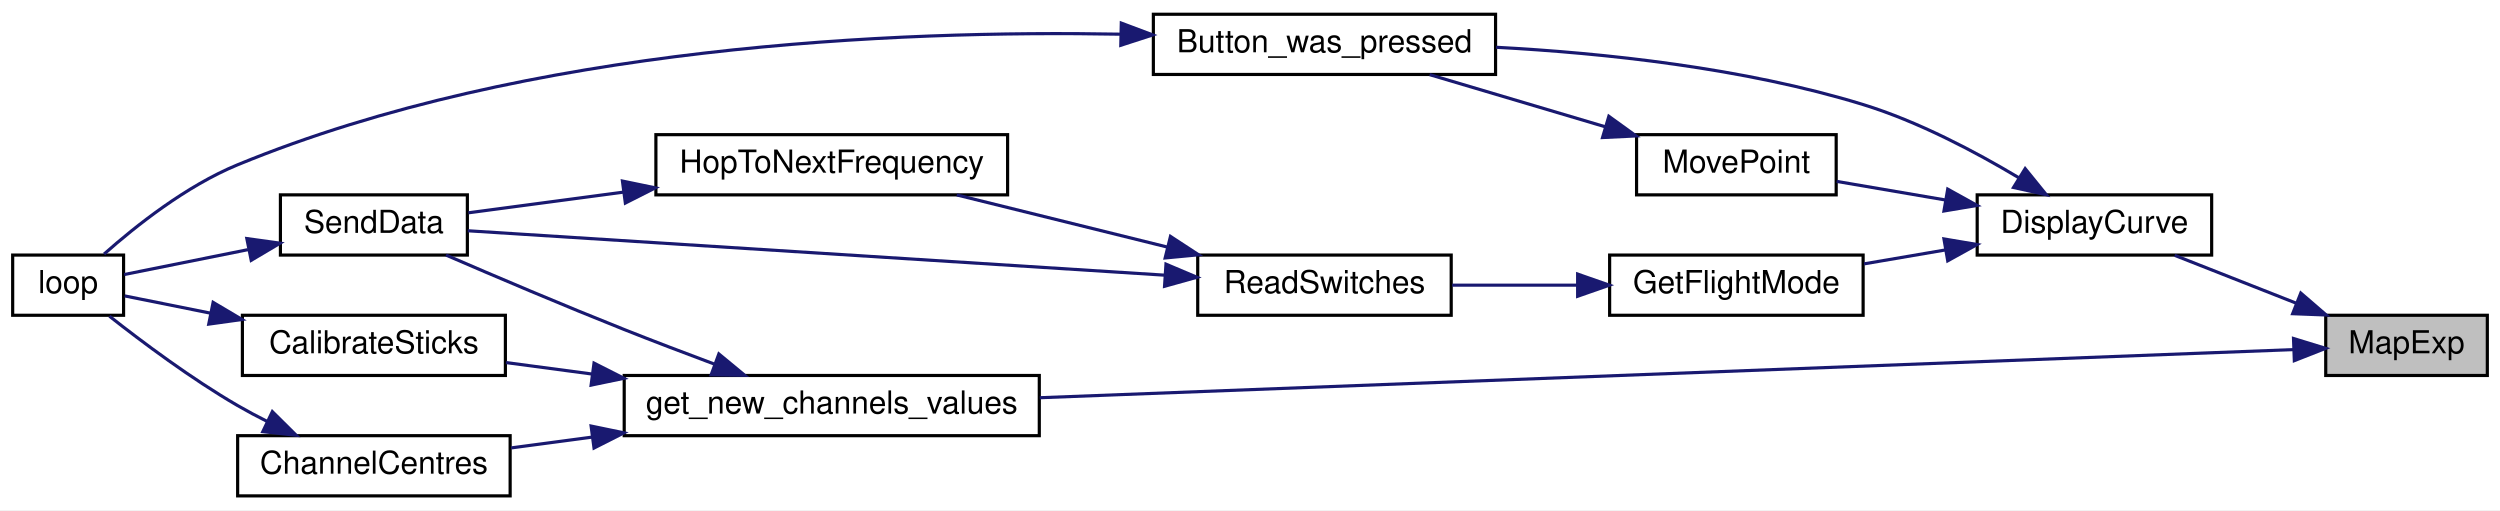
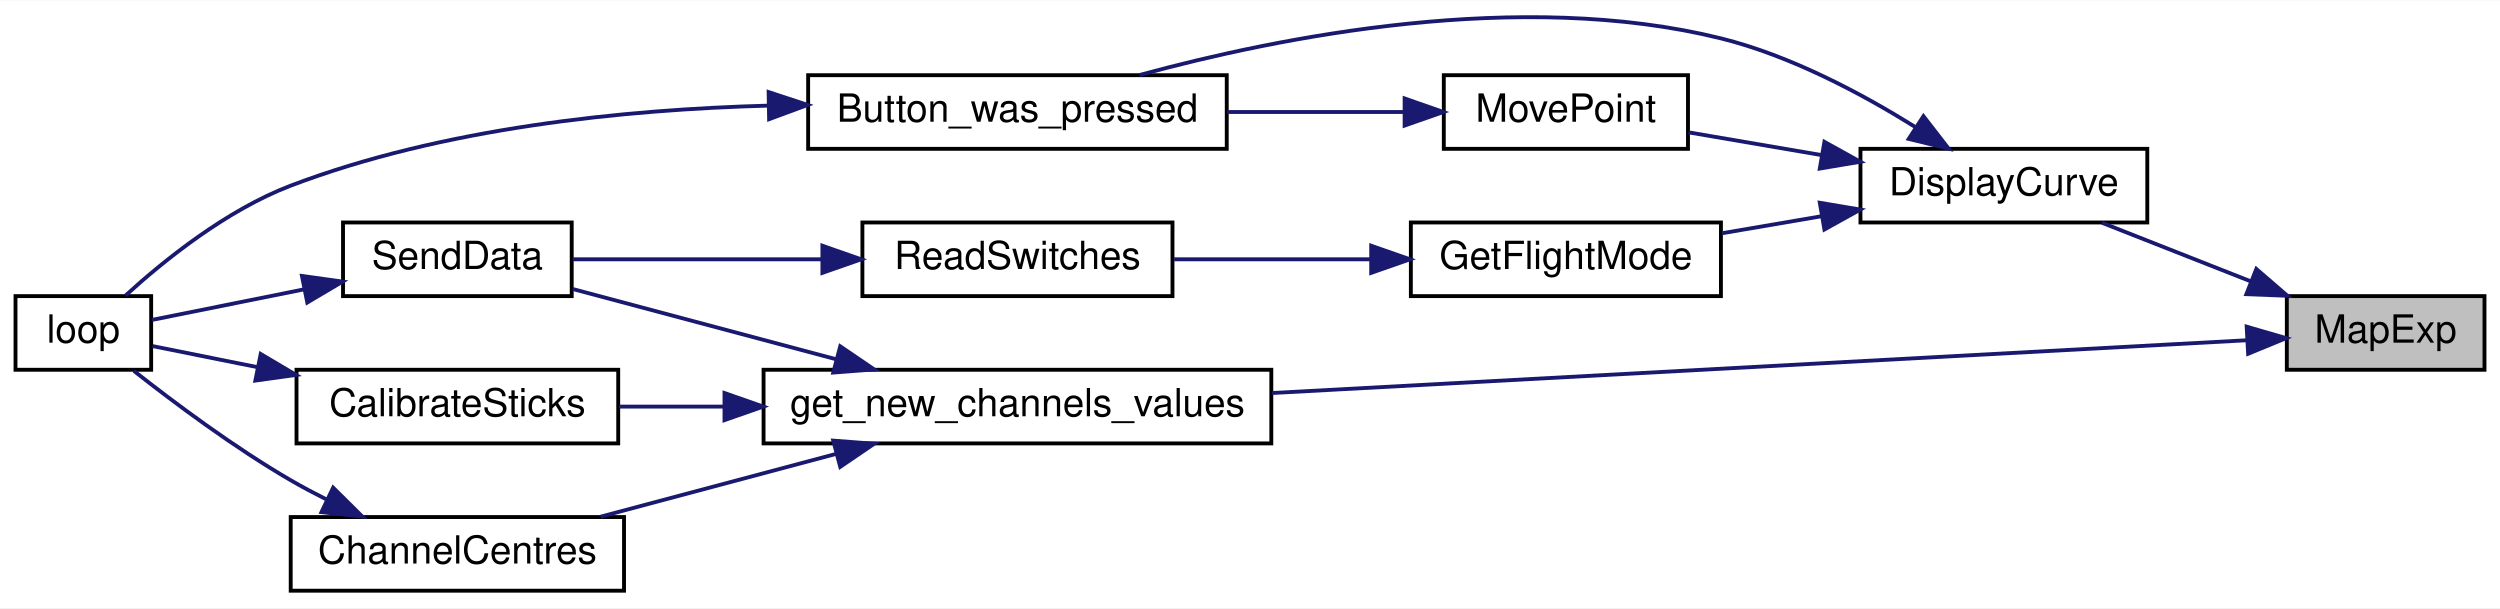
- <svg xmlns="http://www.w3.org/2000/svg" xmlns:xlink="http://www.w3.org/1999/xlink" width="789pt" height="161pt" viewBox="0.00 0.00 789.00 161.00">
-   <g id="graph0" class="graph" transform="scale(1 1) rotate(0) translate(4 157)">
-     <polygon fill="white" stroke="transparent" points="-4,4 -4,-157 785,-157 785,4 -4,4" />
+ <svg xmlns="http://www.w3.org/2000/svg" xmlns:xlink="http://www.w3.org/1999/xlink" width="645pt" height="157pt" viewBox="0.00 0.00 645.00 156.80">
+   <g id="graph0" class="graph" transform="scale(1 1) rotate(0) translate(4 152.8)">
+     <polygon fill="white" stroke="transparent" points="-4,4 -4,-152.8 641,-152.8 641,4 -4,4" />
    <g id="node1" class="node">
      <g id="a_node1">
        <a xlink:title=" ">
-           <polygon fill="#bfbfbf" stroke="black" points="730,-38.5 730,-57.5 781,-57.5 781,-38.5 730,-38.5" />
-           <text text-anchor="middle" x="755.5" y="-45.5" font-family="Helvetica,sans-Serif" font-size="10.00">MapExp</text>
+           <polygon fill="#bfbfbf" stroke="black" points="586,-57.5 586,-76.5 637,-76.5 637,-57.5 586,-57.5" />
+           <text text-anchor="middle" x="611.5" y="-64.5" font-family="Helvetica,sans-Serif" font-size="10.00">MapExp</text>
        </a>
      </g>
    </g>
    <g id="node2" class="node">
      <g id="a_node2">
        <a xlink:href="_transmitter_code_2src_2main_8cpp.html#af941d3a33327b2cee79e058ba9cd65f6" target="_top" xlink:title=" ">
-           <polygon fill="white" stroke="black" points="620,-76.5 620,-95.5 694,-95.5 694,-76.5 620,-76.5" />
-           <text text-anchor="middle" x="657" y="-83.5" font-family="Helvetica,sans-Serif" font-size="10.00">DisplayCurve</text>
+           <polygon fill="white" stroke="black" points="476,-95.5 476,-114.5 550,-114.5 550,-95.5 476,-95.5" />
+           <text text-anchor="middle" x="513" y="-102.5" font-family="Helvetica,sans-Serif" font-size="10.00">DisplayCurve</text>
        </a>
      </g>
    </g>
    <g id="edge1" class="edge">
-       <path fill="none" stroke="midnightblue" d="M720.82,-61.26C708.15,-66.25 694,-71.82 682.34,-76.41" />
-       <polygon fill="midnightblue" stroke="midnightblue" points="722.13,-64.51 730.15,-57.59 719.56,-58 722.13,-64.51" />
+       <path fill="none" stroke="midnightblue" d="M576.82,-80.26C564.15,-85.25 550,-90.82 538.34,-95.41" />
+       <polygon fill="midnightblue" stroke="midnightblue" points="578.13,-83.51 586.15,-76.59 575.56,-77 578.13,-83.51" />
    </g>
-     <g id="node10" class="node">
-       <g id="a_node10">
+     <g id="node9" class="node">
+       <g id="a_node9">
        <a xlink:href="_transmitter_code_2src_2main_8cpp.html#a59e4c37585e1187976dd5342ec883aef" target="_top" xlink:title="GET NEW SERVO POSITIONS.">
-           <polygon fill="white" stroke="black" points="193,-19.5 193,-38.5 324,-38.5 324,-19.5 193,-19.5" />
-           <text text-anchor="middle" x="258.5" y="-26.5" font-family="Helvetica,sans-Serif" font-size="10.00">get_new_channels_values</text>
+           <polygon fill="white" stroke="black" points="193,-38.5 193,-57.5 324,-57.5 324,-38.5 193,-38.5" />
+           <text text-anchor="middle" x="258.5" y="-45.5" font-family="Helvetica,sans-Serif" font-size="10.00">get_new_channels_values</text>
        </a>
      </g>
    </g>
-     <g id="edge12" class="edge">
-       <path fill="none" stroke="midnightblue" d="M719.9,-46.67C637.82,-43.52 430.28,-35.56 324.15,-31.48" />
-       <polygon fill="midnightblue" stroke="midnightblue" points="719.83,-50.17 729.95,-47.06 720.09,-43.18 719.83,-50.17" />
+     <g id="edge10" class="edge">
+       <path fill="none" stroke="midnightblue" d="M575.62,-65.11C517.1,-61.94 398.3,-55.51 324.16,-51.5" />
+       <polygon fill="midnightblue" stroke="midnightblue" points="575.64,-68.62 585.82,-65.66 576.02,-61.63 575.64,-68.62" />
    </g>
    <g id="node3" class="node">
      <g id="a_node3">
        <a xlink:href="_transmitter_code_2src_2main_8cpp.html#aed6c682ed45951f95e0b02cf6b570da2" target="_top" xlink:title=" ">
-           <polygon fill="white" stroke="black" points="360,-133.5 360,-152.5 468,-152.5 468,-133.5 360,-133.5" />
-           <text text-anchor="middle" x="414" y="-140.5" font-family="Helvetica,sans-Serif" font-size="10.00">Button_was_pressed</text>
+           <polygon fill="white" stroke="black" points="204.5,-114.5 204.5,-133.5 312.5,-133.5 312.5,-114.5 204.5,-114.5" />
+           <text text-anchor="middle" x="258.5" y="-121.5" font-family="Helvetica,sans-Serif" font-size="10.00">Button_was_pressed</text>
        </a>
      </g>
    </g>
    <g id="edge2" class="edge">
-       <path fill="none" stroke="midnightblue" d="M633.09,-100.93C619.4,-109.12 601.34,-118.66 584,-124 546.33,-135.6 501.99,-140.27 468.18,-142.08" />
-       <polygon fill="midnightblue" stroke="midnightblue" points="635.14,-103.78 641.81,-95.55 631.46,-97.83 635.14,-103.78" />
+       <path fill="none" stroke="midnightblue" d="M490.06,-120.18C476.35,-128.73 457.95,-138.55 440,-143 388.31,-155.8 326.2,-143.42 289.96,-133.53" />
+       <polygon fill="midnightblue" stroke="midnightblue" points="492.25,-122.93 498.74,-114.55 488.44,-117.06 492.25,-122.93" />
    </g>
    <g id="node5" class="node">
      <g id="a_node5">
        <a xlink:href="_transmitter_code_2src_2main_8cpp.html#adf35f0ced7990f813a783d0ecd33bf64" target="_top" xlink:title=" ">
-           <polygon fill="white" stroke="black" points="504,-57.5 504,-76.5 584,-76.5 584,-57.5 504,-57.5" />
-           <text text-anchor="middle" x="544" y="-64.5" font-family="Helvetica,sans-Serif" font-size="10.00">GetFlightMode</text>
+           <polygon fill="white" stroke="black" points="360,-76.5 360,-95.5 440,-95.5 440,-76.5 360,-76.5" />
+           <text text-anchor="middle" x="400" y="-83.5" font-family="Helvetica,sans-Serif" font-size="10.00">GetFlightMode</text>
        </a>
      </g>
    </g>
    <g id="edge4" class="edge">
-       <path fill="none" stroke="midnightblue" d="M610.1,-78.14C601.53,-76.68 592.65,-75.16 584.31,-73.73" />
-       <polygon fill="midnightblue" stroke="midnightblue" points="609.51,-81.59 619.96,-79.83 610.7,-74.69 609.51,-81.59" />
+       <path fill="none" stroke="midnightblue" d="M466.1,-97.14C457.53,-95.68 448.65,-94.16 440.31,-92.73" />
+       <polygon fill="midnightblue" stroke="midnightblue" points="465.51,-100.59 475.96,-98.83 466.7,-93.69 465.51,-100.59" />
    </g>
-     <g id="node9" class="node">
-       <g id="a_node9">
+     <g id="node8" class="node">
+       <g id="a_node8">
        <a xlink:href="_transmitter_code_2src_2main_8cpp.html#aad727ec0b0f9f34487a535eaa4a83172" target="_top" xlink:title="moves point very close to where user hit screen">
-           <polygon fill="white" stroke="black" points="512.5,-95.5 512.5,-114.5 575.5,-114.5 575.5,-95.5 512.5,-95.5" />
-           <text text-anchor="middle" x="544" y="-102.5" font-family="Helvetica,sans-Serif" font-size="10.00">MovePoint</text>
+           <polygon fill="white" stroke="black" points="368.5,-114.5 368.5,-133.5 431.5,-133.5 431.5,-114.5 368.5,-114.5" />
+           <text text-anchor="middle" x="400" y="-121.5" font-family="Helvetica,sans-Serif" font-size="10.00">MovePoint</text>
        </a>
      </g>
    </g>
-     <g id="edge10" class="edge">
-       <path fill="none" stroke="midnightblue" d="M609.99,-93.88C598.41,-95.86 586.26,-97.94 575.65,-99.75" />
-       <polygon fill="midnightblue" stroke="midnightblue" points="610.7,-97.31 619.96,-92.17 609.51,-90.41 610.7,-97.31" />
+     <g id="edge8" class="edge">
+       <path fill="none" stroke="midnightblue" d="M465.99,-112.88C454.41,-114.86 442.26,-116.94 431.65,-118.75" />
+       <polygon fill="midnightblue" stroke="midnightblue" points="466.7,-116.31 475.96,-111.17 465.51,-109.41 466.7,-116.31" />
    </g>
    <g id="node4" class="node">
      <g id="a_node4">
        <a xlink:href="_transmitter_code_2src_2main_8cpp.html#afe461d27b9c48d5921c00d521181f12f" target="_top" xlink:title=" ">
          <polygon fill="white" stroke="black" points="0,-57.5 0,-76.5 35,-76.5 35,-57.5 0,-57.5" />
          <text text-anchor="middle" x="17.5" y="-64.5" font-family="Helvetica,sans-Serif" font-size="10.00">loop</text>
        </a>
      </g>
    </g>
    <g id="edge3" class="edge">
-       <path fill="none" stroke="midnightblue" d="M349.71,-146.21C279.06,-147.51 162.62,-142.71 71,-105 54.77,-98.32 38.82,-85.67 28.84,-76.81" />
-       <polygon fill="midnightblue" stroke="midnightblue" points="349.88,-149.71 359.8,-145.98 349.72,-142.71 349.88,-149.71" />
+       <path fill="none" stroke="midnightblue" d="M194.21,-125.65C157.2,-124.65 110.2,-119.93 71,-105 54.39,-98.67 38.28,-85.68 28.39,-76.66" />
+       <polygon fill="midnightblue" stroke="midnightblue" points="194.3,-129.15 204.37,-125.83 194.43,-122.15 194.3,-129.15" />
    </g>
    <g id="node6" class="node">
      <g id="a_node6">
        <a xlink:href="_transmitter_code_2src_2main_8cpp.html#ab0af36f3442ad4f2d0b716c14c7d6085" target="_top" xlink:title=" ">
-           <polygon fill="white" stroke="black" points="374,-57.5 374,-76.5 454,-76.5 454,-57.5 374,-57.5" />
-           <text text-anchor="middle" x="414" y="-64.5" font-family="Helvetica,sans-Serif" font-size="10.00">ReadSwitches</text>
+           <polygon fill="white" stroke="black" points="218.5,-76.5 218.5,-95.5 298.5,-95.5 298.5,-76.5 218.5,-76.5" />
+           <text text-anchor="middle" x="258.5" y="-83.5" font-family="Helvetica,sans-Serif" font-size="10.00">ReadSwitches</text>
        </a>
      </g>
    </g>
    <g id="edge5" class="edge">
-       <path fill="none" stroke="midnightblue" d="M493.67,-67C480.63,-67 466.73,-67 454.3,-67" />
-       <polygon fill="midnightblue" stroke="midnightblue" points="493.9,-70.5 503.9,-67 493.9,-63.5 493.9,-70.5" />
+       <path fill="none" stroke="midnightblue" d="M349.67,-86C333.03,-86 314.69,-86 298.92,-86" />
+       <polygon fill="midnightblue" stroke="midnightblue" points="349.77,-89.5 359.77,-86 349.77,-82.5 349.77,-89.5" />
    </g>
    <g id="node7" class="node">
      <g id="a_node7">
-         <a xlink:href="_radio_functions_8cpp.html#aa48ea4c5d47aa93d17dbc7d7b19238d8" target="_top" xlink:title=" ">
-           <polygon fill="white" stroke="black" points="203,-95.5 203,-114.5 314,-114.5 314,-95.5 203,-95.5" />
-           <text text-anchor="middle" x="258.5" y="-102.5" font-family="Helvetica,sans-Serif" font-size="10.00">HopToNextFrequency</text>
-         </a>
-       </g>
-     </g>
-     <g id="edge6" class="edge">
-       <path fill="none" stroke="midnightblue" d="M364.36,-79.04C342.92,-84.35 318.08,-90.5 297.96,-95.48" />
-       <polygon fill="midnightblue" stroke="midnightblue" points="365.4,-82.39 374.27,-76.59 363.72,-75.59 365.4,-82.39" />
-     </g>
-     <g id="node8" class="node">
-       <g id="a_node8">
        <a xlink:href="_radio_functions_8cpp.html#a3d7322e78f097d02d476f17a6306997c" target="_top" xlink:title=" ">
          <polygon fill="white" stroke="black" points="84.5,-76.5 84.5,-95.5 143.5,-95.5 143.5,-76.5 84.5,-76.5" />
          <text text-anchor="middle" x="114" y="-83.5" font-family="Helvetica,sans-Serif" font-size="10.00">SendData</text>
        </a>
      </g>
    </g>
-     <g id="edge9" class="edge">
-       <path fill="none" stroke="midnightblue" d="M363.67,-70.15C300.86,-74.15 194.42,-80.94 143.63,-84.17" />
-       <polygon fill="midnightblue" stroke="midnightblue" points="363.98,-73.63 373.74,-69.5 363.53,-66.65 363.98,-73.63" />
+     <g id="edge6" class="edge">
+       <path fill="none" stroke="midnightblue" d="M207.93,-86C186.5,-86 162.18,-86 143.79,-86" />
+       <polygon fill="midnightblue" stroke="midnightblue" points="208.18,-89.5 218.18,-86 208.18,-82.5 208.18,-89.5" />
    </g>
    <g id="edge7" class="edge">
-       <path fill="none" stroke="midnightblue" d="M192.8,-96.37C175.65,-94.09 157.99,-91.73 143.84,-89.84" />
-       <polygon fill="midnightblue" stroke="midnightblue" points="192.44,-99.86 202.81,-97.71 193.36,-92.92 192.44,-99.86" />
-     </g>
-     <g id="edge8" class="edge">
      <path fill="none" stroke="midnightblue" d="M74.25,-78.21C60.63,-75.47 46.04,-72.54 35.2,-70.36" />
      <polygon fill="midnightblue" stroke="midnightblue" points="73.9,-81.71 84.39,-80.25 75.28,-74.85 73.9,-81.71" />
    </g>
-     <g id="edge11" class="edge">
-       <path fill="none" stroke="midnightblue" d="M502.74,-116.95C484.83,-122.27 464.04,-128.44 447.2,-133.44" />
-       <polygon fill="midnightblue" stroke="midnightblue" points="503.75,-120.3 512.34,-114.1 501.76,-113.59 503.75,-120.3" />
+     <g id="edge9" class="edge">
+       <path fill="none" stroke="midnightblue" d="M358.36,-124C344.04,-124 327.73,-124 312.54,-124" />
+       <polygon fill="midnightblue" stroke="midnightblue" points="358.39,-127.5 368.39,-124 358.39,-120.5 358.39,-127.5" />
    </g>
-     <g id="edge17" class="edge">
-       <path fill="none" stroke="midnightblue" d="M221.61,-42.03C212.27,-45.52 202.23,-49.33 193,-53 173.87,-60.6 152.34,-69.76 136.75,-76.5" />
-       <polygon fill="midnightblue" stroke="midnightblue" points="222.87,-45.3 231.04,-38.55 220.45,-38.73 222.87,-45.3" />
+     <g id="edge15" class="edge">
+       <path fill="none" stroke="midnightblue" d="M211.61,-60.24C189.32,-66.18 163.22,-73.14 143.77,-78.33" />
+       <polygon fill="midnightblue" stroke="midnightblue" points="212.78,-63.55 221.54,-57.59 210.98,-56.78 212.78,-63.55" />
    </g>
-     <g id="node11" class="node">
-       <g id="a_node11">
+     <g id="node10" class="node">
+       <g id="a_node10">
        <a xlink:href="_transmitter_code_2src_2main_8cpp.html#ae1b8cef371d26fca2b4f5a101be7a8ba" target="_top" xlink:title=" ">
          <polygon fill="white" stroke="black" points="72.5,-38.5 72.5,-57.5 155.5,-57.5 155.5,-38.5 72.5,-38.5" />
          <text text-anchor="middle" x="114" y="-45.5" font-family="Helvetica,sans-Serif" font-size="10.00">CalibrateSticks</text>
        </a>
      </g>
    </g>
-     <g id="edge13" class="edge">
-       <path fill="none" stroke="midnightblue" d="M182.8,-38.96C173.47,-40.2 164.22,-41.44 155.69,-42.57" />
-       <polygon fill="midnightblue" stroke="midnightblue" points="183.47,-42.4 192.92,-37.61 182.55,-35.46 183.47,-42.4" />
+     <g id="edge11" class="edge">
+       <path fill="none" stroke="midnightblue" d="M182.8,-48C173.47,-48 164.22,-48 155.69,-48" />
+       <polygon fill="midnightblue" stroke="midnightblue" points="182.92,-51.5 192.92,-48 182.92,-44.5 182.92,-51.5" />
    </g>
-     <g id="node12" class="node">
-       <g id="a_node12">
+     <g id="node11" class="node">
+       <g id="a_node11">
        <a xlink:href="_transmitter_code_2src_2main_8cpp.html#a0e7ca9043d8fa769e8a9290df885e594" target="_top" xlink:title="Get centre as 90 degrees.">
          <polygon fill="white" stroke="black" points="71,-0.5 71,-19.5 157,-19.5 157,-0.5 71,-0.5" />
          <text text-anchor="middle" x="114" y="-7.5" font-family="Helvetica,sans-Serif" font-size="10.00">ChannelCentres</text>
        </a>
      </g>
    </g>
-     <g id="edge15" class="edge">
-       <path fill="none" stroke="midnightblue" d="M182.98,-19.06C174.18,-17.89 165.45,-16.73 157.32,-15.64" />
-       <polygon fill="midnightblue" stroke="midnightblue" points="182.55,-22.54 192.92,-20.39 183.47,-15.6 182.55,-22.54" />
+     <g id="edge13" class="edge">
+       <path fill="none" stroke="midnightblue" d="M211.85,-35.83C192.14,-30.57 169.43,-24.51 150.95,-19.59" />
+       <polygon fill="midnightblue" stroke="midnightblue" points="210.98,-39.22 221.54,-38.41 212.78,-32.45 210.98,-39.22" />
    </g>
-     <g id="edge14" class="edge">
+     <g id="edge12" class="edge">
      <path fill="none" stroke="midnightblue" d="M62.56,-58.14C52.73,-60.12 43.1,-62.05 35.35,-63.61" />
      <polygon fill="midnightblue" stroke="midnightblue" points="63.26,-61.57 72.38,-56.17 61.88,-54.71 63.26,-61.57" />
    </g>
-     <g id="edge16" class="edge">
+     <g id="edge14" class="edge">
      <path fill="none" stroke="midnightblue" d="M80.41,-23.95C77.18,-25.57 74,-27.26 71,-29 56.4,-37.47 40.89,-49.06 30.54,-57.21" />
      <polygon fill="midnightblue" stroke="midnightblue" points="81.95,-27.09 89.47,-19.64 78.94,-20.77 81.95,-27.09" />
    </g>
  </g>
</svg>
